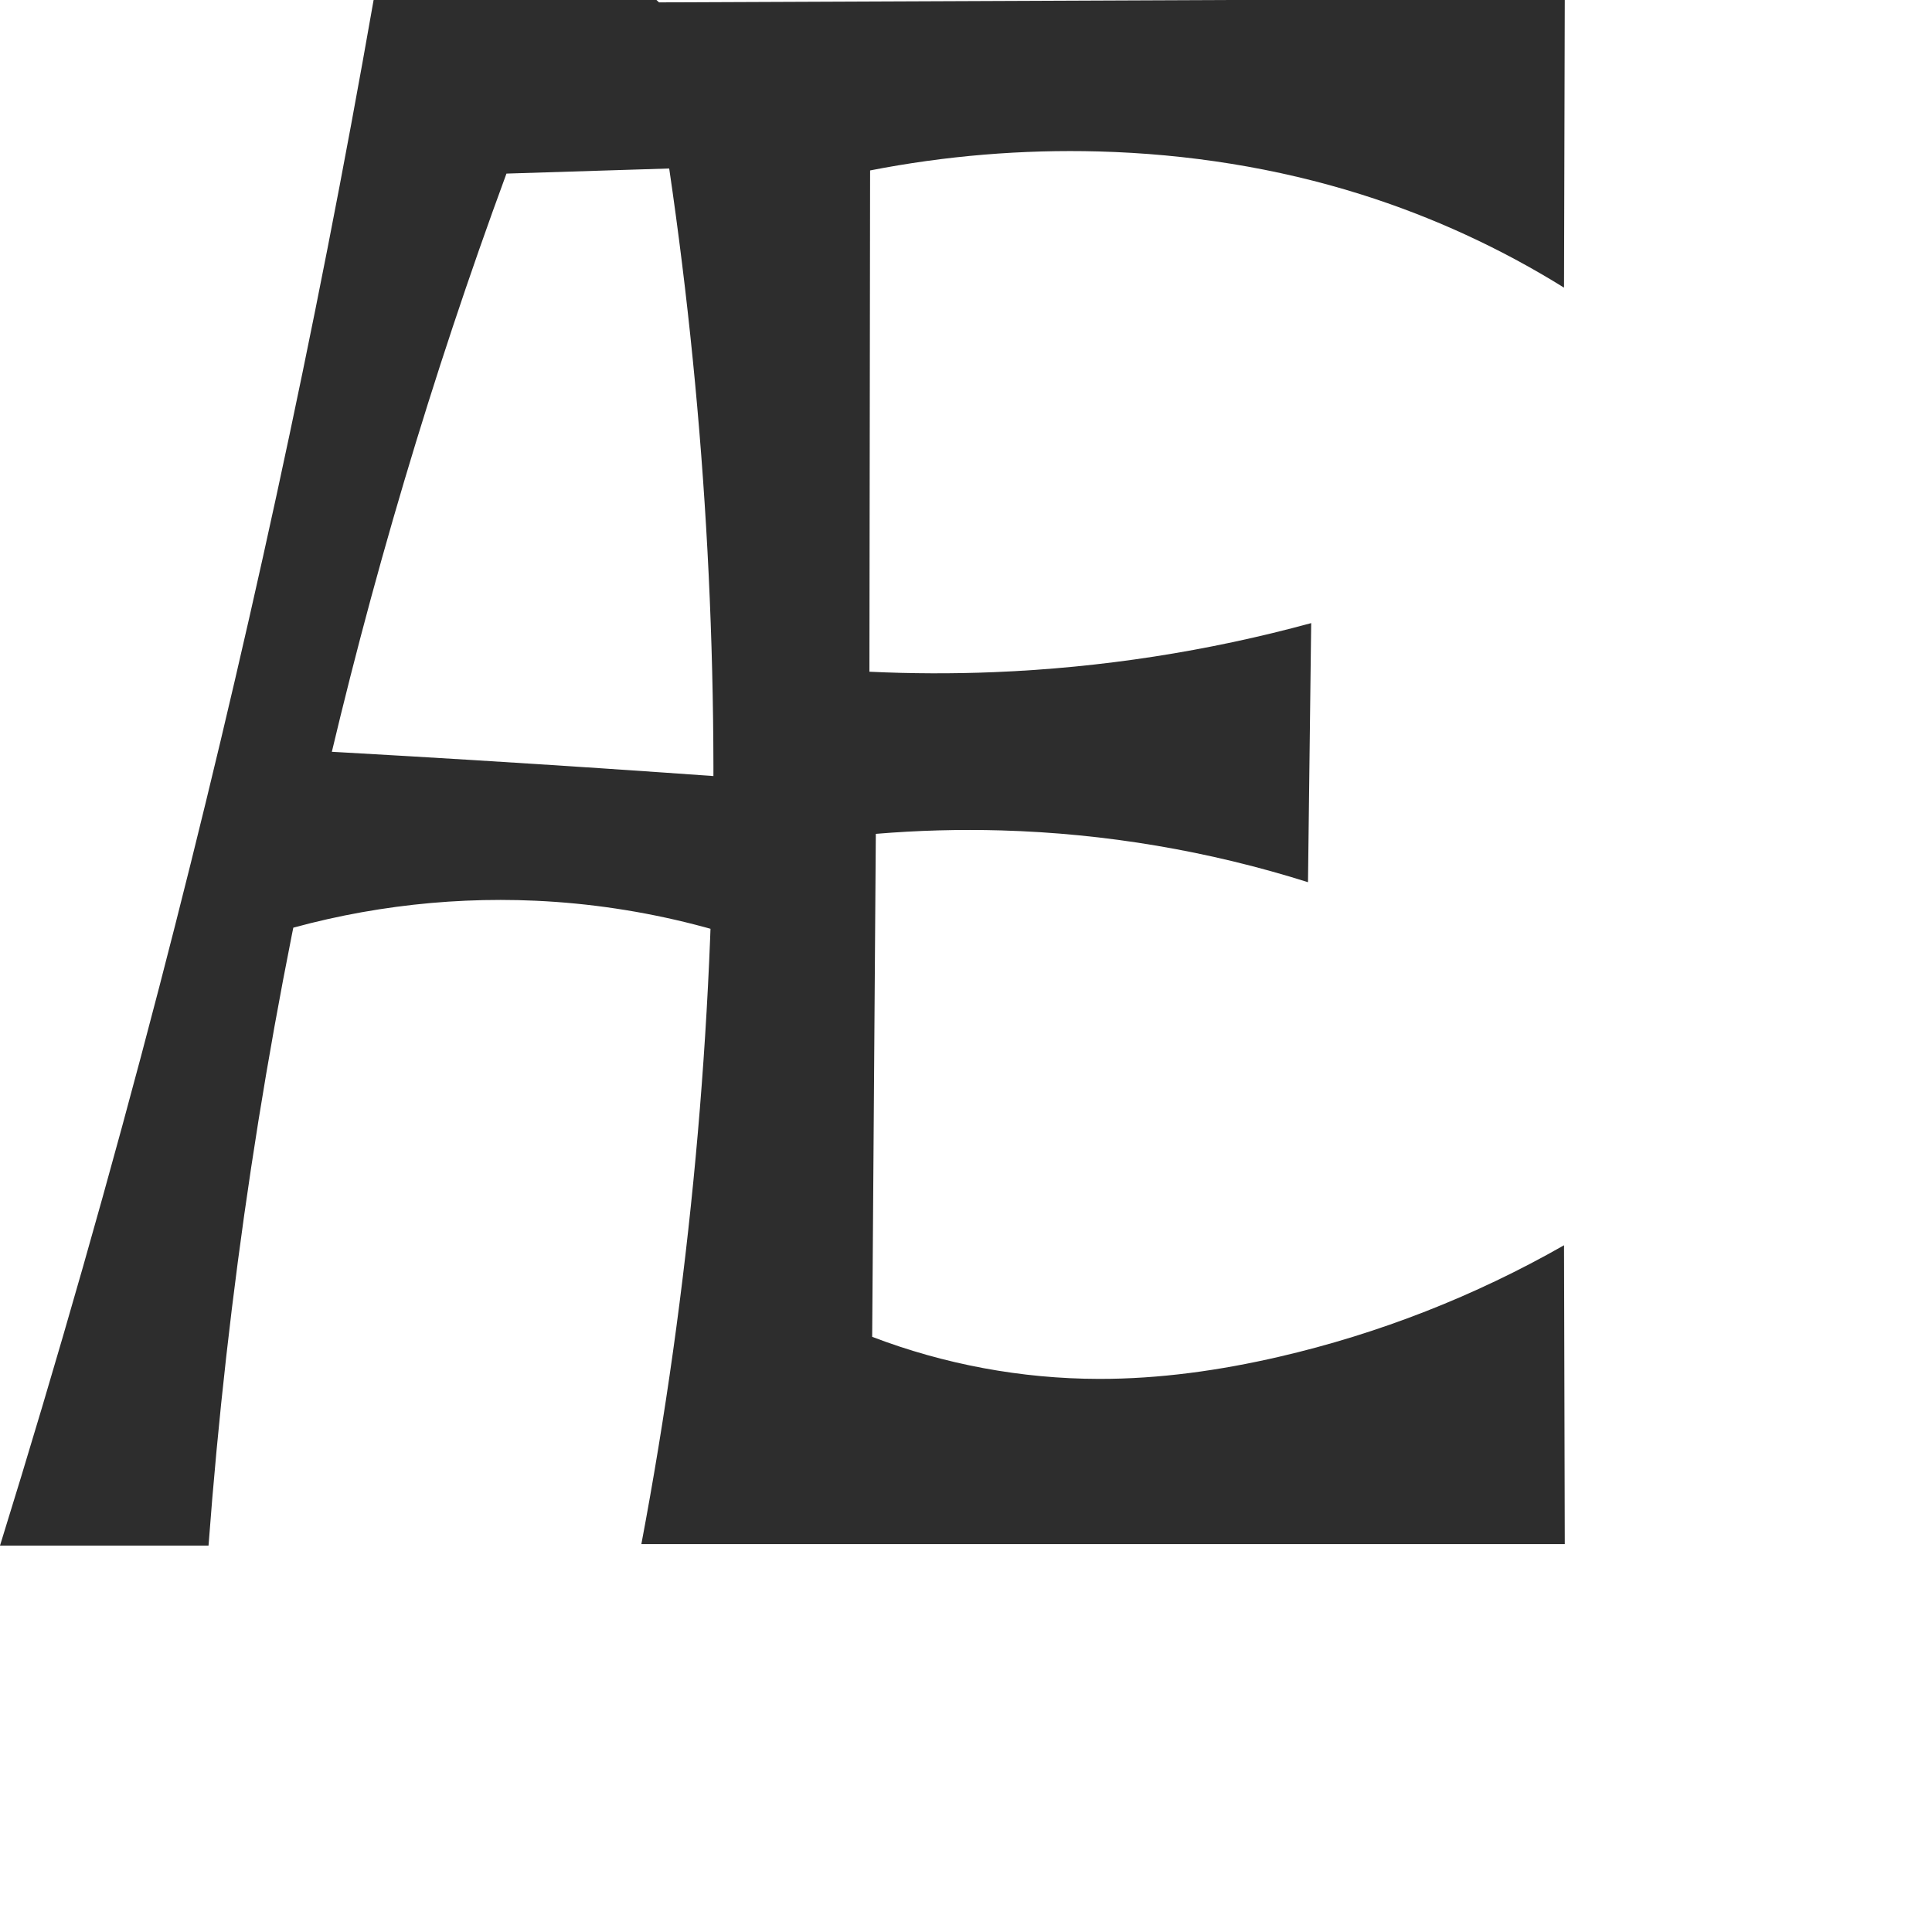
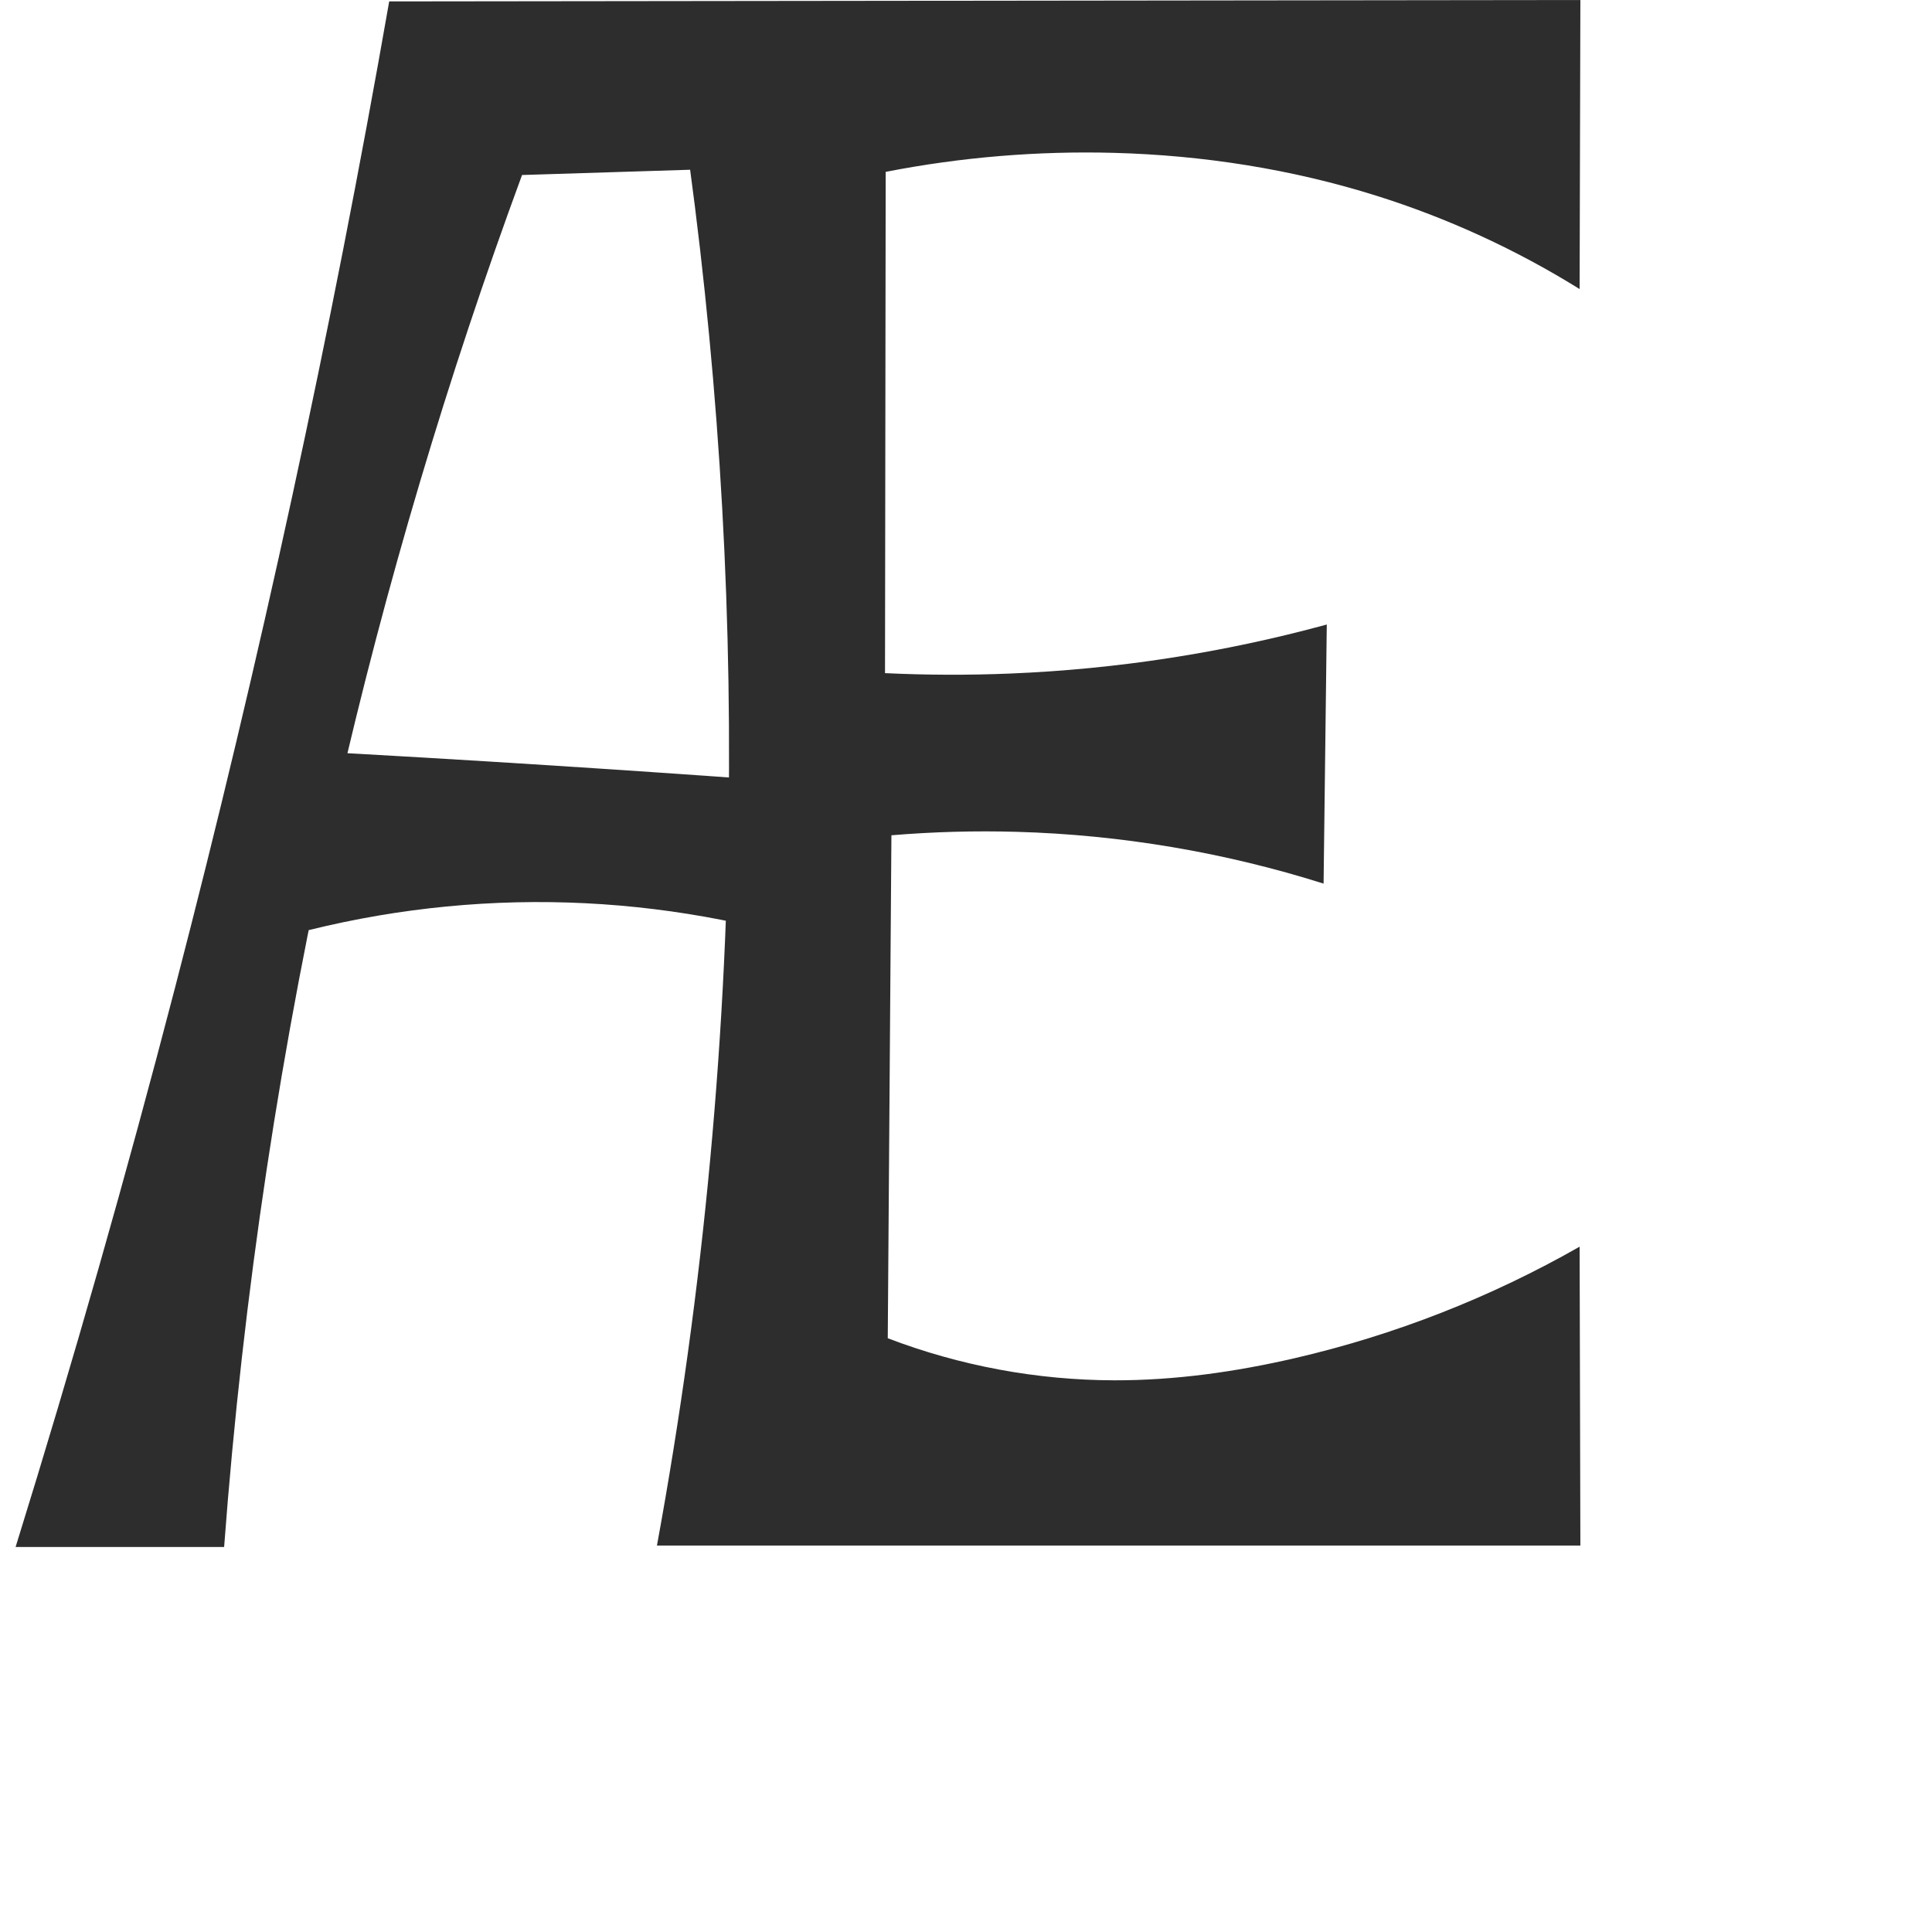
<svg xmlns="http://www.w3.org/2000/svg" xml:space="preserve" width="1000" height="1000" version="1.1" style="clip-rule:evenodd;fill-rule:evenodd;image-rendering:optimizeQuality;shape-rendering:geometricPrecision;text-rendering:geometricPrecision" viewBox="0 0 1000 1000" id="svg10">
  <defs id="defs4">
    <style type="text/css" id="style2">
   
    .fil0 {fill:#EF7F1A;fill-rule:nonzero}
   
  </style>
    <style type="text/css" id="style2-0">
   
    .fil0 {fill:#EF7F1A;fill-rule:nonzero}
   
  </style>
  </defs>
-   <g style="clip-rule:evenodd;fill-rule:evenodd;stroke:none;image-rendering:optimizeQuality;shape-rendering:geometricPrecision;text-rendering:geometricPrecision" id="g877" transform="translate(331.9294,-0.733224)">
-     <path id="path847" style="fill:#2d2d2d;stroke:none;stroke-width:1.143;stroke-linecap:butt;stroke-linejoin:miter;stroke-opacity:1;stroke-miterlimit:4;stroke-dasharray:none;fill-rule:nonzero" d="M 0.036,2 477.998,0 477.608,149.621 C 444.8,129.206 409.41,112.946 372.549,101.35 328.65,87.54 282.743,80.37 236.741,79.122 197.103,78.047 157.348,81.351 118.431,88.954 L 118.08,348.416 c 21.534,1.019 43.113,1.091 64.654,0.216 55.391,-2.249 110.525,-10.781 164.006,-25.38 l -1.656,134.104 C 293.757,441.139 240.172,432.091 186.367,430.557 c -21.668,-0.618 -43.37,-0.023 -64.971,1.78 l -1.891,260.337 c 37.329,14.275 77.269,21.693 117.235,21.775 31.45,0.064 62.801,-4.375 93.442,-11.465 51.597,-11.94 101.436,-31.449 147.427,-57.71 l 0.39,154.696 H 0.036 C 25.036,667.45 37.543,532.576 37.339,397.718 37.137,265.038 24.632,132.38 0.036,2 Z M 76.429,405.264 105.889,508.174 C 55.944,483.609 0.897,469.478 -54.704,466.949 c -48.133,-2.189 -96.647,4.289 -142.519,19.029 l 9.184,-97.647 c 44.849,2.407 89.685,5.05 134.506,7.927 43.335,2.782 86.657,5.784 129.962,9.006 z m -300.426,395.469 h -107.933 c 29.759,-95.849 57.28,-192.394 82.533,-289.528 43.824,-168.567 80.813,-338.911 110.848,-510.472 H 7.852 L 99.696,85.273 -69.788,90.584 C -108.456,195.536 -140.392,302.968 -165.335,412.001 -194.586,539.866 -214.213,669.931 -223.997,800.733 Z" />
+   <g style="clip-rule:evenodd;fill-rule:evenodd;stroke:none;image-rendering:optimizeQuality;shape-rendering:geometricPrecision;text-rendering:geometricPrecision" id="g877">
+     <path id="path847" style="fill:#2d2d2d;fill-rule:nonzero;stroke:none;stroke-width:1.143;stroke-linecap:butt;stroke-linejoin:miter;stroke-miterlimit:4;stroke-dasharray:none;stroke-opacity:1" d="m 416.429,405.264 9.16,84.06 c -45.36,-14.167 -92.777,-21.729 -140.294,-22.374 -48.095,-0.654 -96.28,5.78 -142.519,19.029 l 9.184,-97.647 c 44.849,2.407 89.685,5.05 134.506,7.927 43.335,2.782 86.657,5.784 129.962,9.006 z M 439.696,85.273 270.212,90.584 C 231.544,195.536 199.608,302.968 174.665,412.001 145.414,539.866 125.787,669.931 116.003,800.733 H 8.071 C 37.83,704.884 65.351,608.339 90.603,511.205 134.427,342.638 171.417,172.295 201.451,0.733 L 817.998,0 817.608,149.621 C 784.8,129.206 749.41,112.946 712.549,101.35 668.65,87.54 622.743,80.37 576.741,79.122 537.103,78.047 497.348,81.351 458.431,88.954 L 458.08,348.416 c 21.534,1.019 43.113,1.091 64.654,0.216 55.391,-2.249 110.525,-10.781 164.006,-25.38 l -1.656,134.104 C 633.757,441.139 580.172,432.091 526.367,430.557 c -21.668,-0.618 -43.37,-0.023 -64.971,1.78 l -1.891,260.337 c 37.329,14.275 77.269,21.693 117.235,21.775 31.45,0.064 62.801,-4.375 93.442,-11.465 51.597,-11.94 101.436,-31.449 147.427,-57.71 l 0.39,154.696 H 340.036 c 24.329,-132.624 36.829,-267.416 37.303,-402.252 0.421,-119.705 -8.632,-239.442 -27.045,-357.723 z" />
  </g>
</svg>
